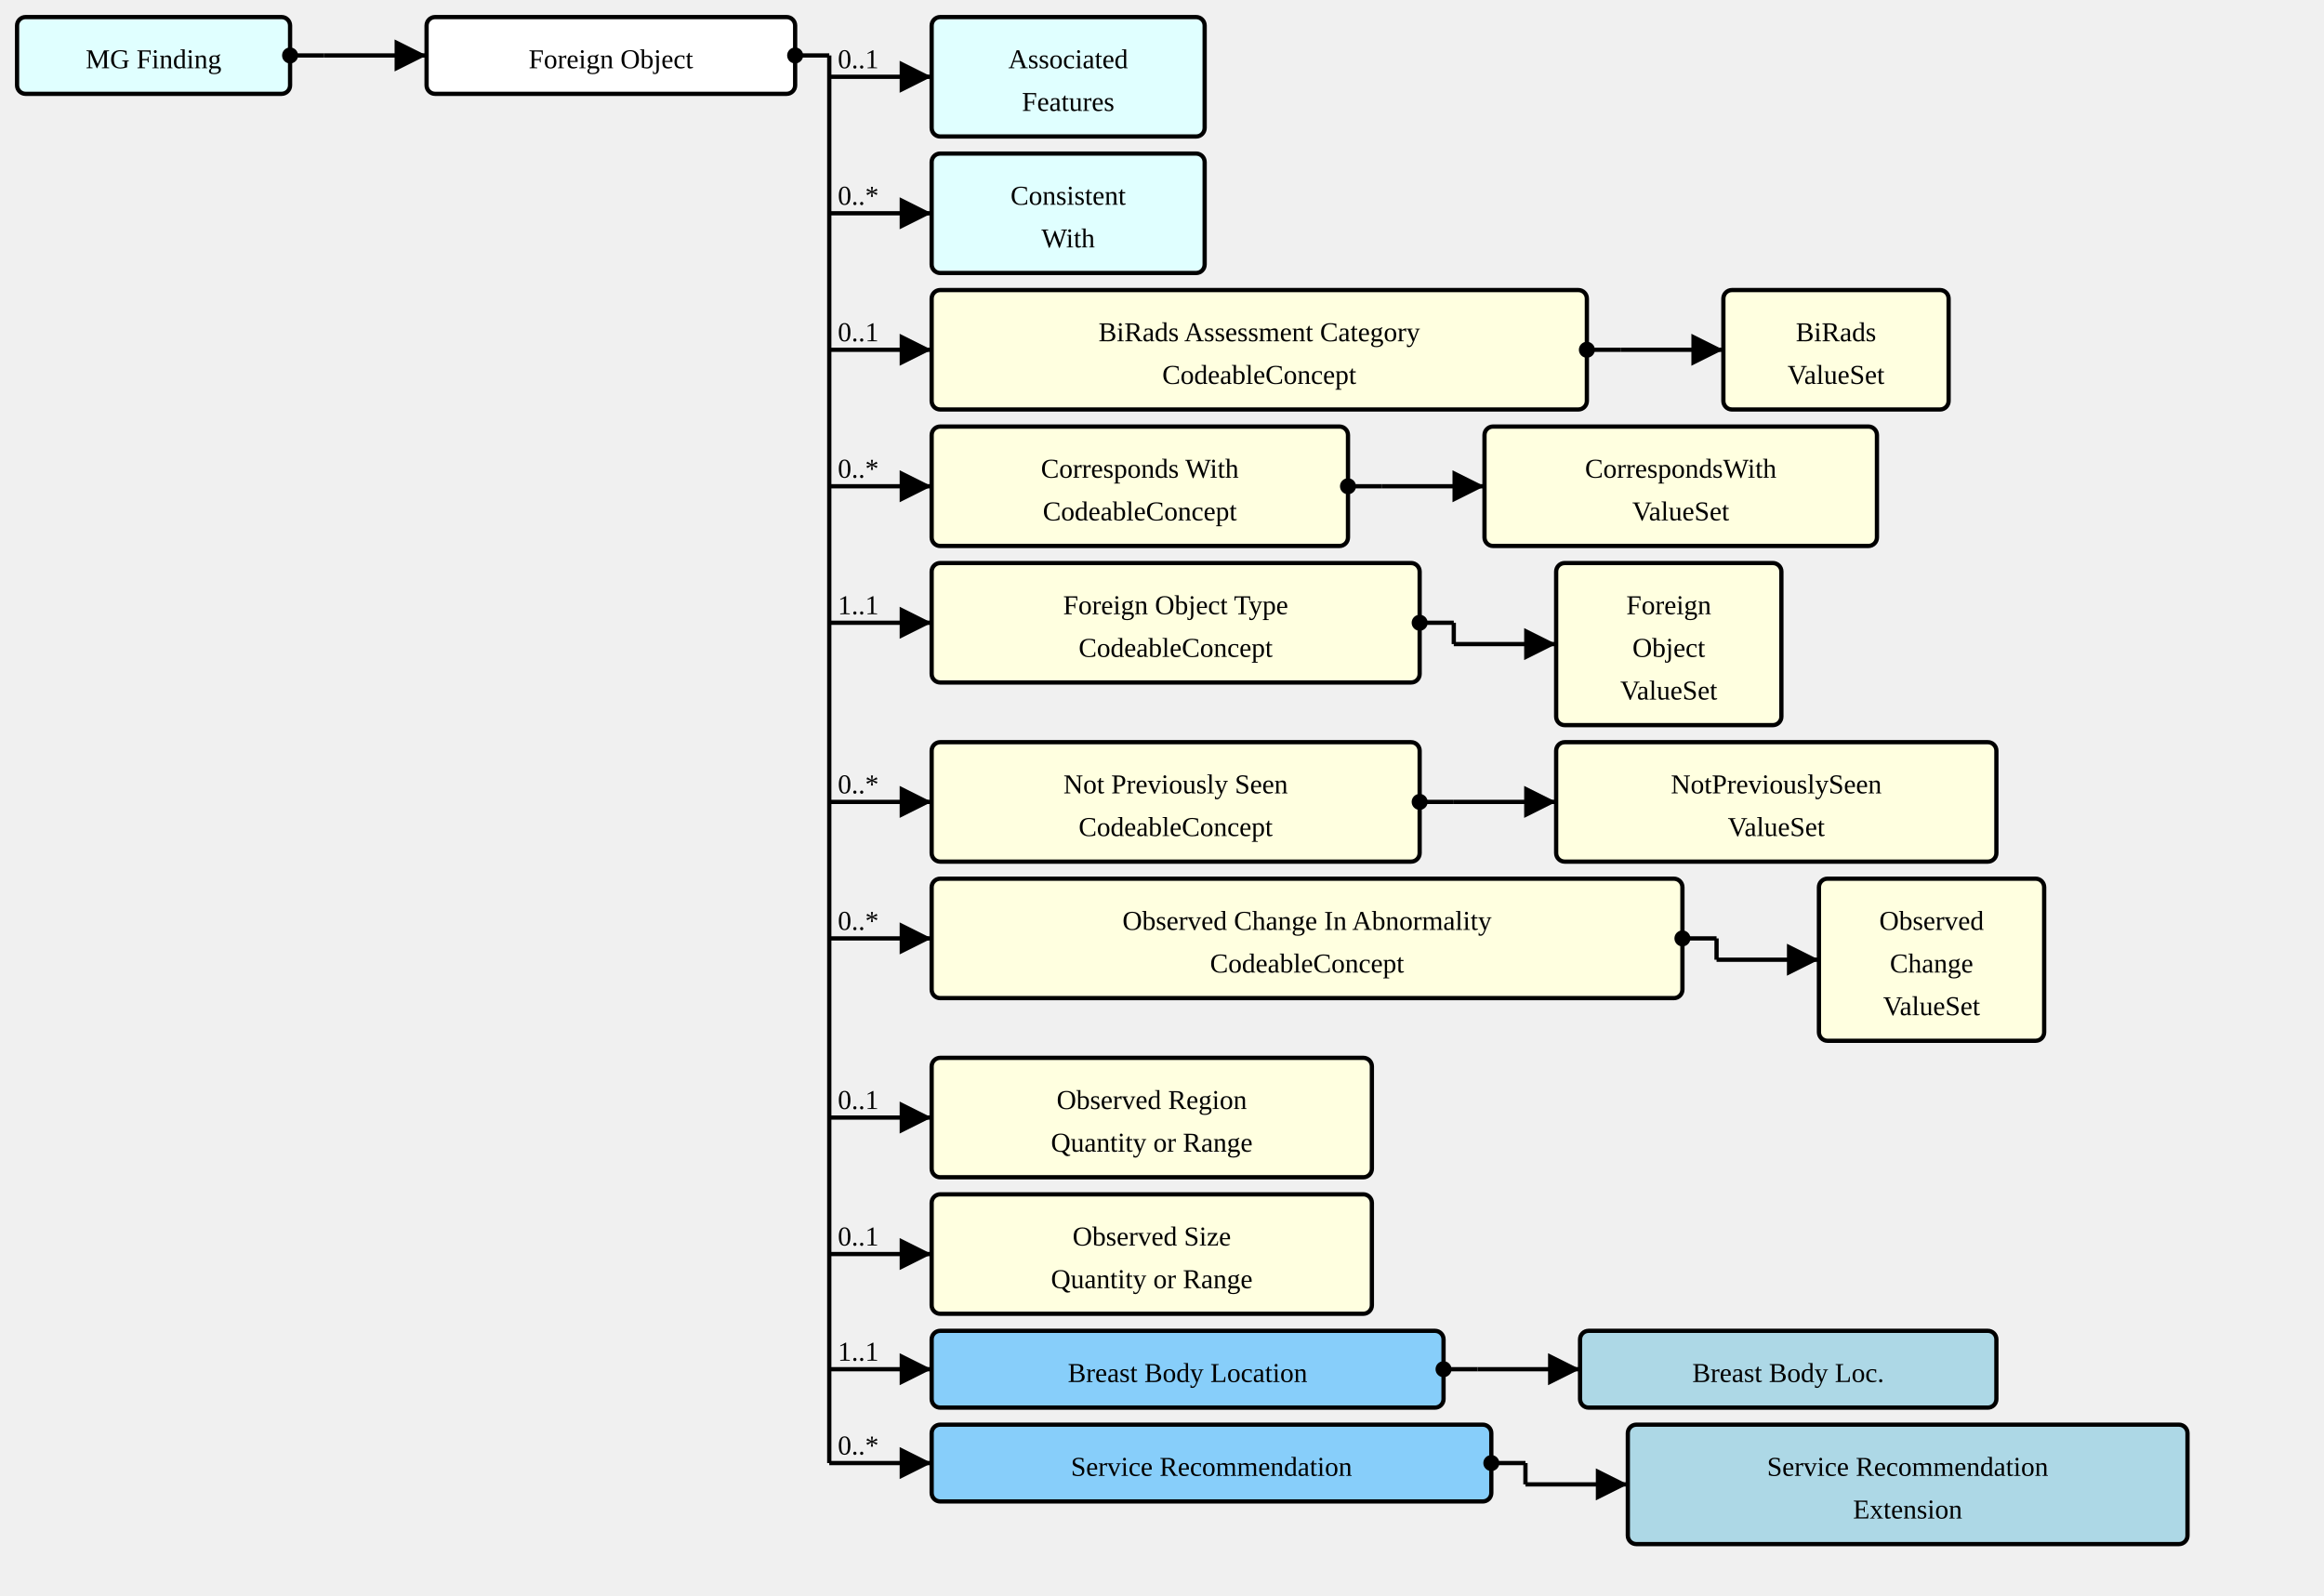
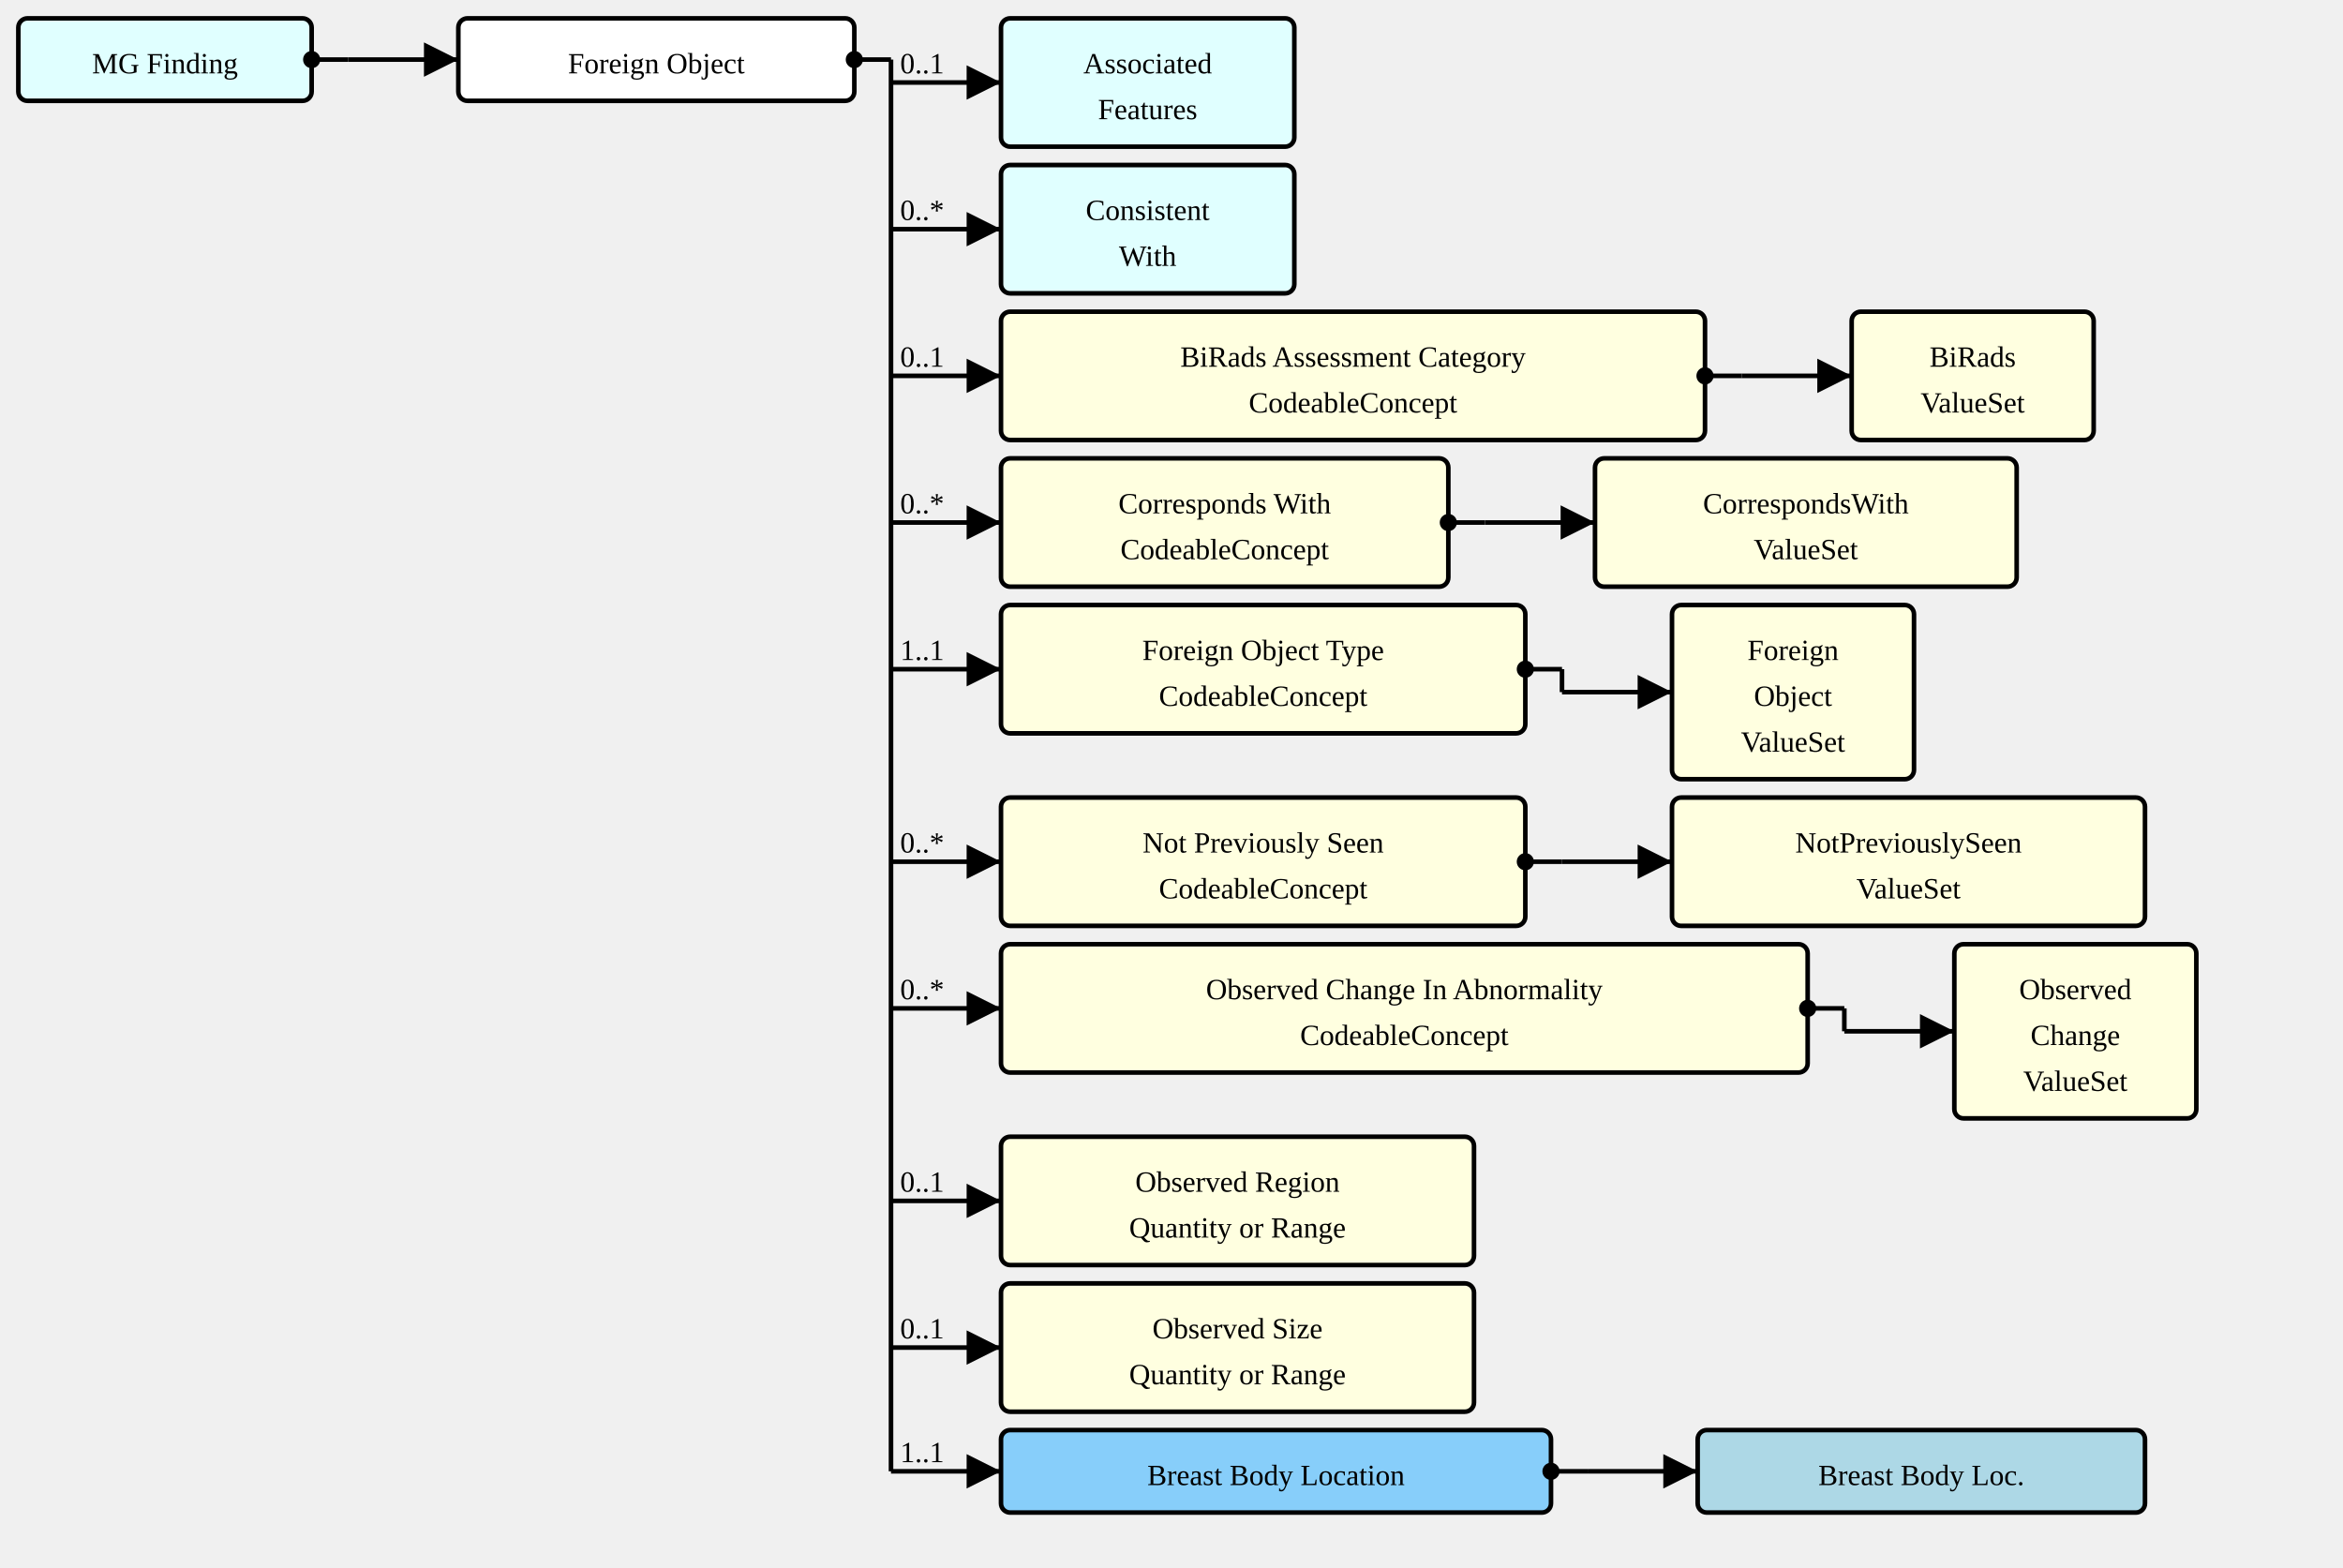
- <svg xmlns="http://www.w3.org/2000/svg" version="1.1" width="1021.5" height="701.25">
+ <svg xmlns="http://www.w3.org/2000/svg" version="1.1" width="958.5" height="641.25">
  <defs>
    <marker id="arrowStart" markerWidth="3.75" markerHeight="3.75" markerUnits="px" refX="1.875" refY="1.875">
      <circle fill="Black" stroke-width="0" cx="1.875" cy="1.875" r="1.875" />
    </marker>
    <marker id="arrowEnd" markerWidth="7.5" markerHeight="7.5" markerUnits="px" refX="7.5" refY="3.75">
      <polygon fill="Black" stroke-width="0" points="0 0 7.5 3.75 0 7.5" />
    </marker>
  </defs>
  <g>
    <g transform="translate(7.5 7.5)">
      <rect fill="LightCyan" stroke="Black" stroke-width="1.875" x="0" y="0" width="120" height="33.75" rx="3.75" ry="3.75" />
      <a href="./StructureDefinition-MGFinding.html" target="_top">
        <text x="60" y="22.5" text-anchor="middle">MG Finding</text>
      </a>
    </g>
    <line stroke="Black" stroke-width="1.875" marker-end="url(#arrowEnd)" x1="142.5" y1="24.375" x2="187.5" y2="24.375" />
    <text x="146.25" y="20.625" text-anchor="left" />
    <line stroke="Black" stroke-width="1.875" marker-start="url(#arrowStart)" x1="127.5" y1="24.375" x2="142.5" y2="24.375" />
    <line stroke="Black" stroke-width="1.875" x1="142.5" y1="24.375" x2="142.5" y2="24.375" />
  </g>
  <g>
    <g transform="translate(187.5 7.5)">
      <rect fill="White" stroke="Black" stroke-width="1.875" x="0" y="0" width="162" height="33.75" rx="3.75" ry="3.75" />
      <text x="81" y="22.5" text-anchor="middle">Foreign Object</text>
    </g>
    <line stroke="Black" stroke-width="1.875" marker-end="url(#arrowEnd)" x1="364.5" y1="33.75" x2="409.5" y2="33.75" />
    <text x="368.25" y="30" text-anchor="left">0..1</text>
    <line stroke="Black" stroke-width="1.875" marker-end="url(#arrowEnd)" x1="364.5" y1="93.75" x2="409.5" y2="93.75" />
    <text x="368.25" y="90" text-anchor="left">0..*</text>
    <line stroke="Black" stroke-width="1.875" marker-end="url(#arrowEnd)" x1="364.5" y1="153.75" x2="409.5" y2="153.75" />
    <text x="368.25" y="150" text-anchor="left">0..1</text>
    <line stroke="Black" stroke-width="1.875" marker-end="url(#arrowEnd)" x1="364.5" y1="213.75" x2="409.5" y2="213.75" />
    <text x="368.25" y="210" text-anchor="left">0..*</text>
    <line stroke="Black" stroke-width="1.875" marker-end="url(#arrowEnd)" x1="364.5" y1="273.75" x2="409.5" y2="273.75" />
    <text x="368.25" y="270" text-anchor="left">1..1</text>
    <line stroke="Black" stroke-width="1.875" marker-end="url(#arrowEnd)" x1="364.5" y1="352.5" x2="409.5" y2="352.5" />
    <text x="368.25" y="348.75" text-anchor="left">0..*</text>
    <line stroke="Black" stroke-width="1.875" marker-end="url(#arrowEnd)" x1="364.5" y1="412.5" x2="409.5" y2="412.5" />
    <text x="368.25" y="408.75" text-anchor="left">0..*</text>
    <line stroke="Black" stroke-width="1.875" marker-end="url(#arrowEnd)" x1="364.5" y1="491.25" x2="409.5" y2="491.25" />
    <text x="368.25" y="487.5" text-anchor="left">0..1</text>
    <line stroke="Black" stroke-width="1.875" marker-end="url(#arrowEnd)" x1="364.5" y1="551.25" x2="409.5" y2="551.25" />
    <text x="368.25" y="547.5" text-anchor="left">0..1</text>
    <line stroke="Black" stroke-width="1.875" marker-end="url(#arrowEnd)" x1="364.5" y1="601.875" x2="409.5" y2="601.875" />
    <text x="368.25" y="598.125" text-anchor="left">1..1</text>
-     <line stroke="Black" stroke-width="1.875" marker-end="url(#arrowEnd)" x1="364.5" y1="643.125" x2="409.5" y2="643.125" />
-     <text x="368.25" y="639.375" text-anchor="left">0..*</text>
    <line stroke="Black" stroke-width="1.875" marker-start="url(#arrowStart)" x1="349.5" y1="24.375" x2="364.5" y2="24.375" />
-     <line stroke="Black" stroke-width="1.875" x1="364.5" y1="24.375" x2="364.5" y2="643.125" />
+     <line stroke="Black" stroke-width="1.875" x1="364.5" y1="24.375" x2="364.5" y2="601.875" />
  </g>
  <g>
    <g transform="translate(409.5 7.5)">
      <rect fill="LightCyan" stroke="Black" stroke-width="1.875" x="0" y="0" width="120" height="52.5" rx="3.75" ry="3.75" />
      <a href="./StructureDefinition-AssociatedFeatures.html" target="_top">
        <text x="60" y="22.5" text-anchor="middle">Associated</text>
      </a>
      <a href="./StructureDefinition-AssociatedFeatures.html" target="_top">
        <text x="60" y="41.25" text-anchor="middle">Features</text>
      </a>
    </g>
  </g>
  <g>
    <g transform="translate(409.5 67.5)">
      <rect fill="LightCyan" stroke="Black" stroke-width="1.875" x="0" y="0" width="120" height="52.5" rx="3.75" ry="3.75" />
      <a href="./StructureDefinition-ConsistentWith.html" target="_top">
        <text x="60" y="22.5" text-anchor="middle">Consistent</text>
      </a>
      <a href="./StructureDefinition-ConsistentWith.html" target="_top">
        <text x="60" y="41.25" text-anchor="middle">With</text>
      </a>
    </g>
  </g>
  <g>
    <g transform="translate(409.5 127.5)">
      <a href="StructureDefinition-AbnormalityForeignObject-definitions.html#Observation.component:biRadsAssessmentCategory" target="_top">
        <rect fill="LightYellow" stroke="Black" stroke-width="1.875" x="0" y="0" width="288" height="52.5" rx="3.75" ry="3.75" />
      </a>
      <a href="StructureDefinition-AbnormalityForeignObject-definitions.html#Observation.component:biRadsAssessmentCategory" target="_top">
        <text x="144" y="22.5" text-anchor="middle">BiRads Assessment Category</text>
      </a>
      <a href="StructureDefinition-AbnormalityForeignObject-definitions.html#Observation.component:biRadsAssessmentCategory" target="_top">
        <text x="144" y="41.25" text-anchor="middle">CodeableConcept</text>
      </a>
    </g>
    <line stroke="Black" stroke-width="1.875" marker-end="url(#arrowEnd)" x1="712.5" y1="153.75" x2="757.5" y2="153.75" />
    <line stroke="Black" stroke-width="1.875" marker-start="url(#arrowStart)" x1="697.5" y1="153.75" x2="712.5" y2="153.75" />
    <line stroke="Black" stroke-width="1.875" x1="712.5" y1="153.75" x2="712.5" y2="153.75" />
  </g>
  <g>
    <g transform="translate(757.5 127.5)">
      <rect fill="LightYellow" stroke="Black" stroke-width="1.875" x="0" y="0" width="99" height="52.5" rx="3.75" ry="3.75" />
      <a href="./ValueSet-BiRadsAssessmentCategoriesVS.html" target="_top">
        <text x="49.5" y="22.5" text-anchor="middle">BiRads</text>
      </a>
      <a href="./ValueSet-BiRadsAssessmentCategoriesVS.html" target="_top">
        <text x="49.5" y="41.25" text-anchor="middle">ValueSet</text>
      </a>
    </g>
  </g>
  <g>
    <g transform="translate(409.5 187.5)">
      <a href="StructureDefinition-AbnormalityForeignObject-definitions.html#Observation.component:correspondsWith" target="_top">
        <rect fill="LightYellow" stroke="Black" stroke-width="1.875" x="0" y="0" width="183" height="52.5" rx="3.75" ry="3.75" />
      </a>
      <a href="StructureDefinition-AbnormalityForeignObject-definitions.html#Observation.component:correspondsWith" target="_top">
        <text x="91.5" y="22.5" text-anchor="middle">Corresponds With</text>
      </a>
      <a href="StructureDefinition-AbnormalityForeignObject-definitions.html#Observation.component:correspondsWith" target="_top">
        <text x="91.5" y="41.25" text-anchor="middle">CodeableConcept</text>
      </a>
    </g>
    <line stroke="Black" stroke-width="1.875" marker-end="url(#arrowEnd)" x1="607.5" y1="213.75" x2="652.5" y2="213.75" />
    <line stroke="Black" stroke-width="1.875" marker-start="url(#arrowStart)" x1="592.5" y1="213.75" x2="607.5" y2="213.75" />
    <line stroke="Black" stroke-width="1.875" x1="607.5" y1="213.75" x2="607.5" y2="213.75" />
  </g>
  <g>
    <g transform="translate(652.5 187.5)">
      <rect fill="LightYellow" stroke="Black" stroke-width="1.875" x="0" y="0" width="172.5" height="52.5" rx="3.75" ry="3.75" />
      <a href="./ValueSet-CorrespondsWithVS.html" target="_top">
        <text x="86.25" y="22.5" text-anchor="middle">CorrespondsWith</text>
      </a>
      <a href="./ValueSet-CorrespondsWithVS.html" target="_top">
        <text x="86.25" y="41.25" text-anchor="middle">ValueSet</text>
      </a>
    </g>
  </g>
  <g>
    <g transform="translate(409.5 247.5)">
      <a href="StructureDefinition-AbnormalityForeignObject-definitions.html#Observation.component:abnormalityForeignObjectType" target="_top">
        <rect fill="LightYellow" stroke="Black" stroke-width="1.875" x="0" y="0" width="214.5" height="52.5" rx="3.75" ry="3.75" />
      </a>
      <a href="StructureDefinition-AbnormalityForeignObject-definitions.html#Observation.component:abnormalityForeignObjectType" target="_top">
        <text x="107.25" y="22.5" text-anchor="middle">Foreign Object Type</text>
      </a>
      <a href="StructureDefinition-AbnormalityForeignObject-definitions.html#Observation.component:abnormalityForeignObjectType" target="_top">
        <text x="107.25" y="41.25" text-anchor="middle">CodeableConcept</text>
      </a>
    </g>
    <line stroke="Black" stroke-width="1.875" marker-end="url(#arrowEnd)" x1="639" y1="283.125" x2="684" y2="283.125" />
    <line stroke="Black" stroke-width="1.875" marker-start="url(#arrowStart)" x1="624" y1="273.75" x2="639" y2="273.75" />
    <line stroke="Black" stroke-width="1.875" x1="639" y1="273.75" x2="639" y2="283.125" />
  </g>
  <g>
    <g transform="translate(684 247.5)">
      <rect fill="LightYellow" stroke="Black" stroke-width="1.875" x="0" y="0" width="99" height="71.25" rx="3.75" ry="3.75" />
      <a href="./ValueSet-ForeignObjectVS.html" target="_top">
        <text x="49.5" y="22.5" text-anchor="middle">Foreign</text>
      </a>
      <a href="./ValueSet-ForeignObjectVS.html" target="_top">
        <text x="49.5" y="41.25" text-anchor="middle">Object</text>
      </a>
      <a href="./ValueSet-ForeignObjectVS.html" target="_top">
        <text x="49.5" y="60" text-anchor="middle">ValueSet</text>
      </a>
    </g>
  </g>
  <g>
    <g transform="translate(409.5 326.25)">
      <a href="StructureDefinition-AbnormalityForeignObject-definitions.html#Observation.component:notPreviouslySeen" target="_top">
        <rect fill="LightYellow" stroke="Black" stroke-width="1.875" x="0" y="0" width="214.5" height="52.5" rx="3.75" ry="3.75" />
      </a>
      <a href="StructureDefinition-AbnormalityForeignObject-definitions.html#Observation.component:notPreviouslySeen" target="_top">
        <text x="107.25" y="22.5" text-anchor="middle">Not Previously Seen</text>
      </a>
      <a href="StructureDefinition-AbnormalityForeignObject-definitions.html#Observation.component:notPreviouslySeen" target="_top">
        <text x="107.25" y="41.25" text-anchor="middle">CodeableConcept</text>
      </a>
    </g>
    <line stroke="Black" stroke-width="1.875" marker-end="url(#arrowEnd)" x1="639" y1="352.5" x2="684" y2="352.5" />
    <line stroke="Black" stroke-width="1.875" marker-start="url(#arrowStart)" x1="624" y1="352.5" x2="639" y2="352.5" />
    <line stroke="Black" stroke-width="1.875" x1="639" y1="352.5" x2="639" y2="352.5" />
  </g>
  <g>
    <g transform="translate(684 326.25)">
      <rect fill="LightYellow" stroke="Black" stroke-width="1.875" x="0" y="0" width="193.5" height="52.5" rx="3.75" ry="3.75" />
      <a href="./ValueSet-NotPreviouslySeenVS.html" target="_top">
        <text x="96.75" y="22.5" text-anchor="middle">NotPreviouslySeen</text>
      </a>
      <a href="./ValueSet-NotPreviouslySeenVS.html" target="_top">
        <text x="96.75" y="41.25" text-anchor="middle">ValueSet</text>
      </a>
    </g>
  </g>
  <g>
    <g transform="translate(409.5 386.25)">
      <a href="StructureDefinition-AbnormalityForeignObject-definitions.html#Observation.component:observedChanges" target="_top">
        <rect fill="LightYellow" stroke="Black" stroke-width="1.875" x="0" y="0" width="330" height="52.5" rx="3.75" ry="3.75" />
      </a>
      <a href="StructureDefinition-AbnormalityForeignObject-definitions.html#Observation.component:observedChanges" target="_top">
        <text x="165" y="22.5" text-anchor="middle">Observed Change In Abnormality</text>
      </a>
      <a href="StructureDefinition-AbnormalityForeignObject-definitions.html#Observation.component:observedChanges" target="_top">
        <text x="165" y="41.25" text-anchor="middle">CodeableConcept</text>
      </a>
    </g>
    <line stroke="Black" stroke-width="1.875" marker-end="url(#arrowEnd)" x1="754.5" y1="421.875" x2="799.5" y2="421.875" />
    <line stroke="Black" stroke-width="1.875" marker-start="url(#arrowStart)" x1="739.5" y1="412.5" x2="754.5" y2="412.5" />
    <line stroke="Black" stroke-width="1.875" x1="754.5" y1="412.5" x2="754.5" y2="421.875" />
  </g>
  <g>
    <g transform="translate(799.5 386.25)">
      <rect fill="LightYellow" stroke="Black" stroke-width="1.875" x="0" y="0" width="99" height="71.25" rx="3.75" ry="3.75" />
      <a href="./ValueSet-ObservedChangesVS.html" target="_top">
        <text x="49.5" y="22.5" text-anchor="middle">Observed</text>
      </a>
      <a href="./ValueSet-ObservedChangesVS.html" target="_top">
        <text x="49.5" y="41.25" text-anchor="middle">Change</text>
      </a>
      <a href="./ValueSet-ObservedChangesVS.html" target="_top">
        <text x="49.5" y="60" text-anchor="middle">ValueSet</text>
      </a>
    </g>
  </g>
  <g>
    <g transform="translate(409.5 465)">
      <a href="StructureDefinition-AbnormalityForeignObject-definitions.html#Observation.component:observedRegion" target="_top">
        <rect fill="LightYellow" stroke="Black" stroke-width="1.875" x="0" y="0" width="193.5" height="52.5" rx="3.75" ry="3.75" />
      </a>
      <a href="StructureDefinition-AbnormalityForeignObject-definitions.html#Observation.component:observedRegion" target="_top">
        <text x="96.75" y="22.5" text-anchor="middle">Observed Region</text>
      </a>
      <a href="StructureDefinition-AbnormalityForeignObject-definitions.html#Observation.component:observedRegion" target="_top">
        <text x="96.75" y="41.25" text-anchor="middle">Quantity or Range</text>
      </a>
    </g>
  </g>
  <g>
    <g transform="translate(409.5 525)">
      <a href="StructureDefinition-AbnormalityForeignObject-definitions.html#Observation.component:observedSize" target="_top">
        <rect fill="LightYellow" stroke="Black" stroke-width="1.875" x="0" y="0" width="193.5" height="52.5" rx="3.75" ry="3.75" />
      </a>
      <a href="StructureDefinition-AbnormalityForeignObject-definitions.html#Observation.component:observedSize" target="_top">
        <text x="96.75" y="22.5" text-anchor="middle">Observed Size</text>
      </a>
      <a href="StructureDefinition-AbnormalityForeignObject-definitions.html#Observation.component:observedSize" target="_top">
        <text x="96.75" y="41.25" text-anchor="middle">Quantity or Range</text>
      </a>
    </g>
  </g>
  <g>
    <g transform="translate(409.5 585)">
      <a href="StructureDefinition-AbnormalityForeignObject-definitions.html#Observation.bodySite.extension:breastBodyLocation" target="_top">
        <rect fill="LightSkyBlue" stroke="Black" stroke-width="1.875" x="0" y="0" width="225" height="33.75" rx="3.75" ry="3.75" />
      </a>
      <a href="StructureDefinition-AbnormalityForeignObject-definitions.html#Observation.bodySite.extension:breastBodyLocation" target="_top">
        <text x="112.5" y="22.5" text-anchor="middle">Breast Body Location</text>
      </a>
    </g>
    <line stroke="Black" stroke-width="1.875" marker-end="url(#arrowEnd)" x1="649.5" y1="601.875" x2="694.5" y2="601.875" />
    <line stroke="Black" stroke-width="1.875" marker-start="url(#arrowStart)" x1="634.5" y1="601.875" x2="649.5" y2="601.875" />
    <line stroke="Black" stroke-width="1.875" x1="649.5" y1="601.875" x2="649.5" y2="601.875" />
  </g>
  <g>
    <g transform="translate(694.5 585)">
      <rect fill="LightBlue" stroke="Black" stroke-width="1.875" x="0" y="0" width="183" height="33.75" rx="3.75" ry="3.75" />
      <a href="./StructureDefinition-BreastBodyLocationExtension.html" target="_top">
        <text x="91.5" y="22.5" text-anchor="middle">Breast Body Loc.</text>
      </a>
    </g>
  </g>
-   <g>
-     <g transform="translate(409.5 626.25)">
-       <a href="StructureDefinition-AbnormalityForeignObject-definitions.html#Observation.extension:serviceRecommendation" target="_top">
-         <rect fill="LightSkyBlue" stroke="Black" stroke-width="1.875" x="0" y="0" width="246" height="33.75" rx="3.75" ry="3.75" />
-       </a>
-       <a href="StructureDefinition-AbnormalityForeignObject-definitions.html#Observation.extension:serviceRecommendation" target="_top">
-         <text x="123" y="22.5" text-anchor="middle">Service Recommendation</text>
-       </a>
-     </g>
-     <line stroke="Black" stroke-width="1.875" marker-end="url(#arrowEnd)" x1="670.5" y1="652.5" x2="715.5" y2="652.5" />
-     <line stroke="Black" stroke-width="1.875" marker-start="url(#arrowStart)" x1="655.5" y1="643.125" x2="670.5" y2="643.125" />
-     <line stroke="Black" stroke-width="1.875" x1="670.5" y1="643.125" x2="670.5" y2="652.5" />
-   </g>
-   <g>
-     <g transform="translate(715.4999 626.25)">
-       <rect fill="LightBlue" stroke="Black" stroke-width="1.875" x="0" y="0" width="246" height="52.5" rx="3.75" ry="3.75" />
-       <a href="./StructureDefinition-ServiceRecommendationExtension.html" target="_top">
-         <text x="123" y="22.5" text-anchor="middle">Service Recommendation</text>
-       </a>
-       <a href="./StructureDefinition-ServiceRecommendationExtension.html" target="_top">
-         <text x="123" y="41.25" text-anchor="middle">Extension</text>
-       </a>
-     </g>
-   </g>
</svg>
